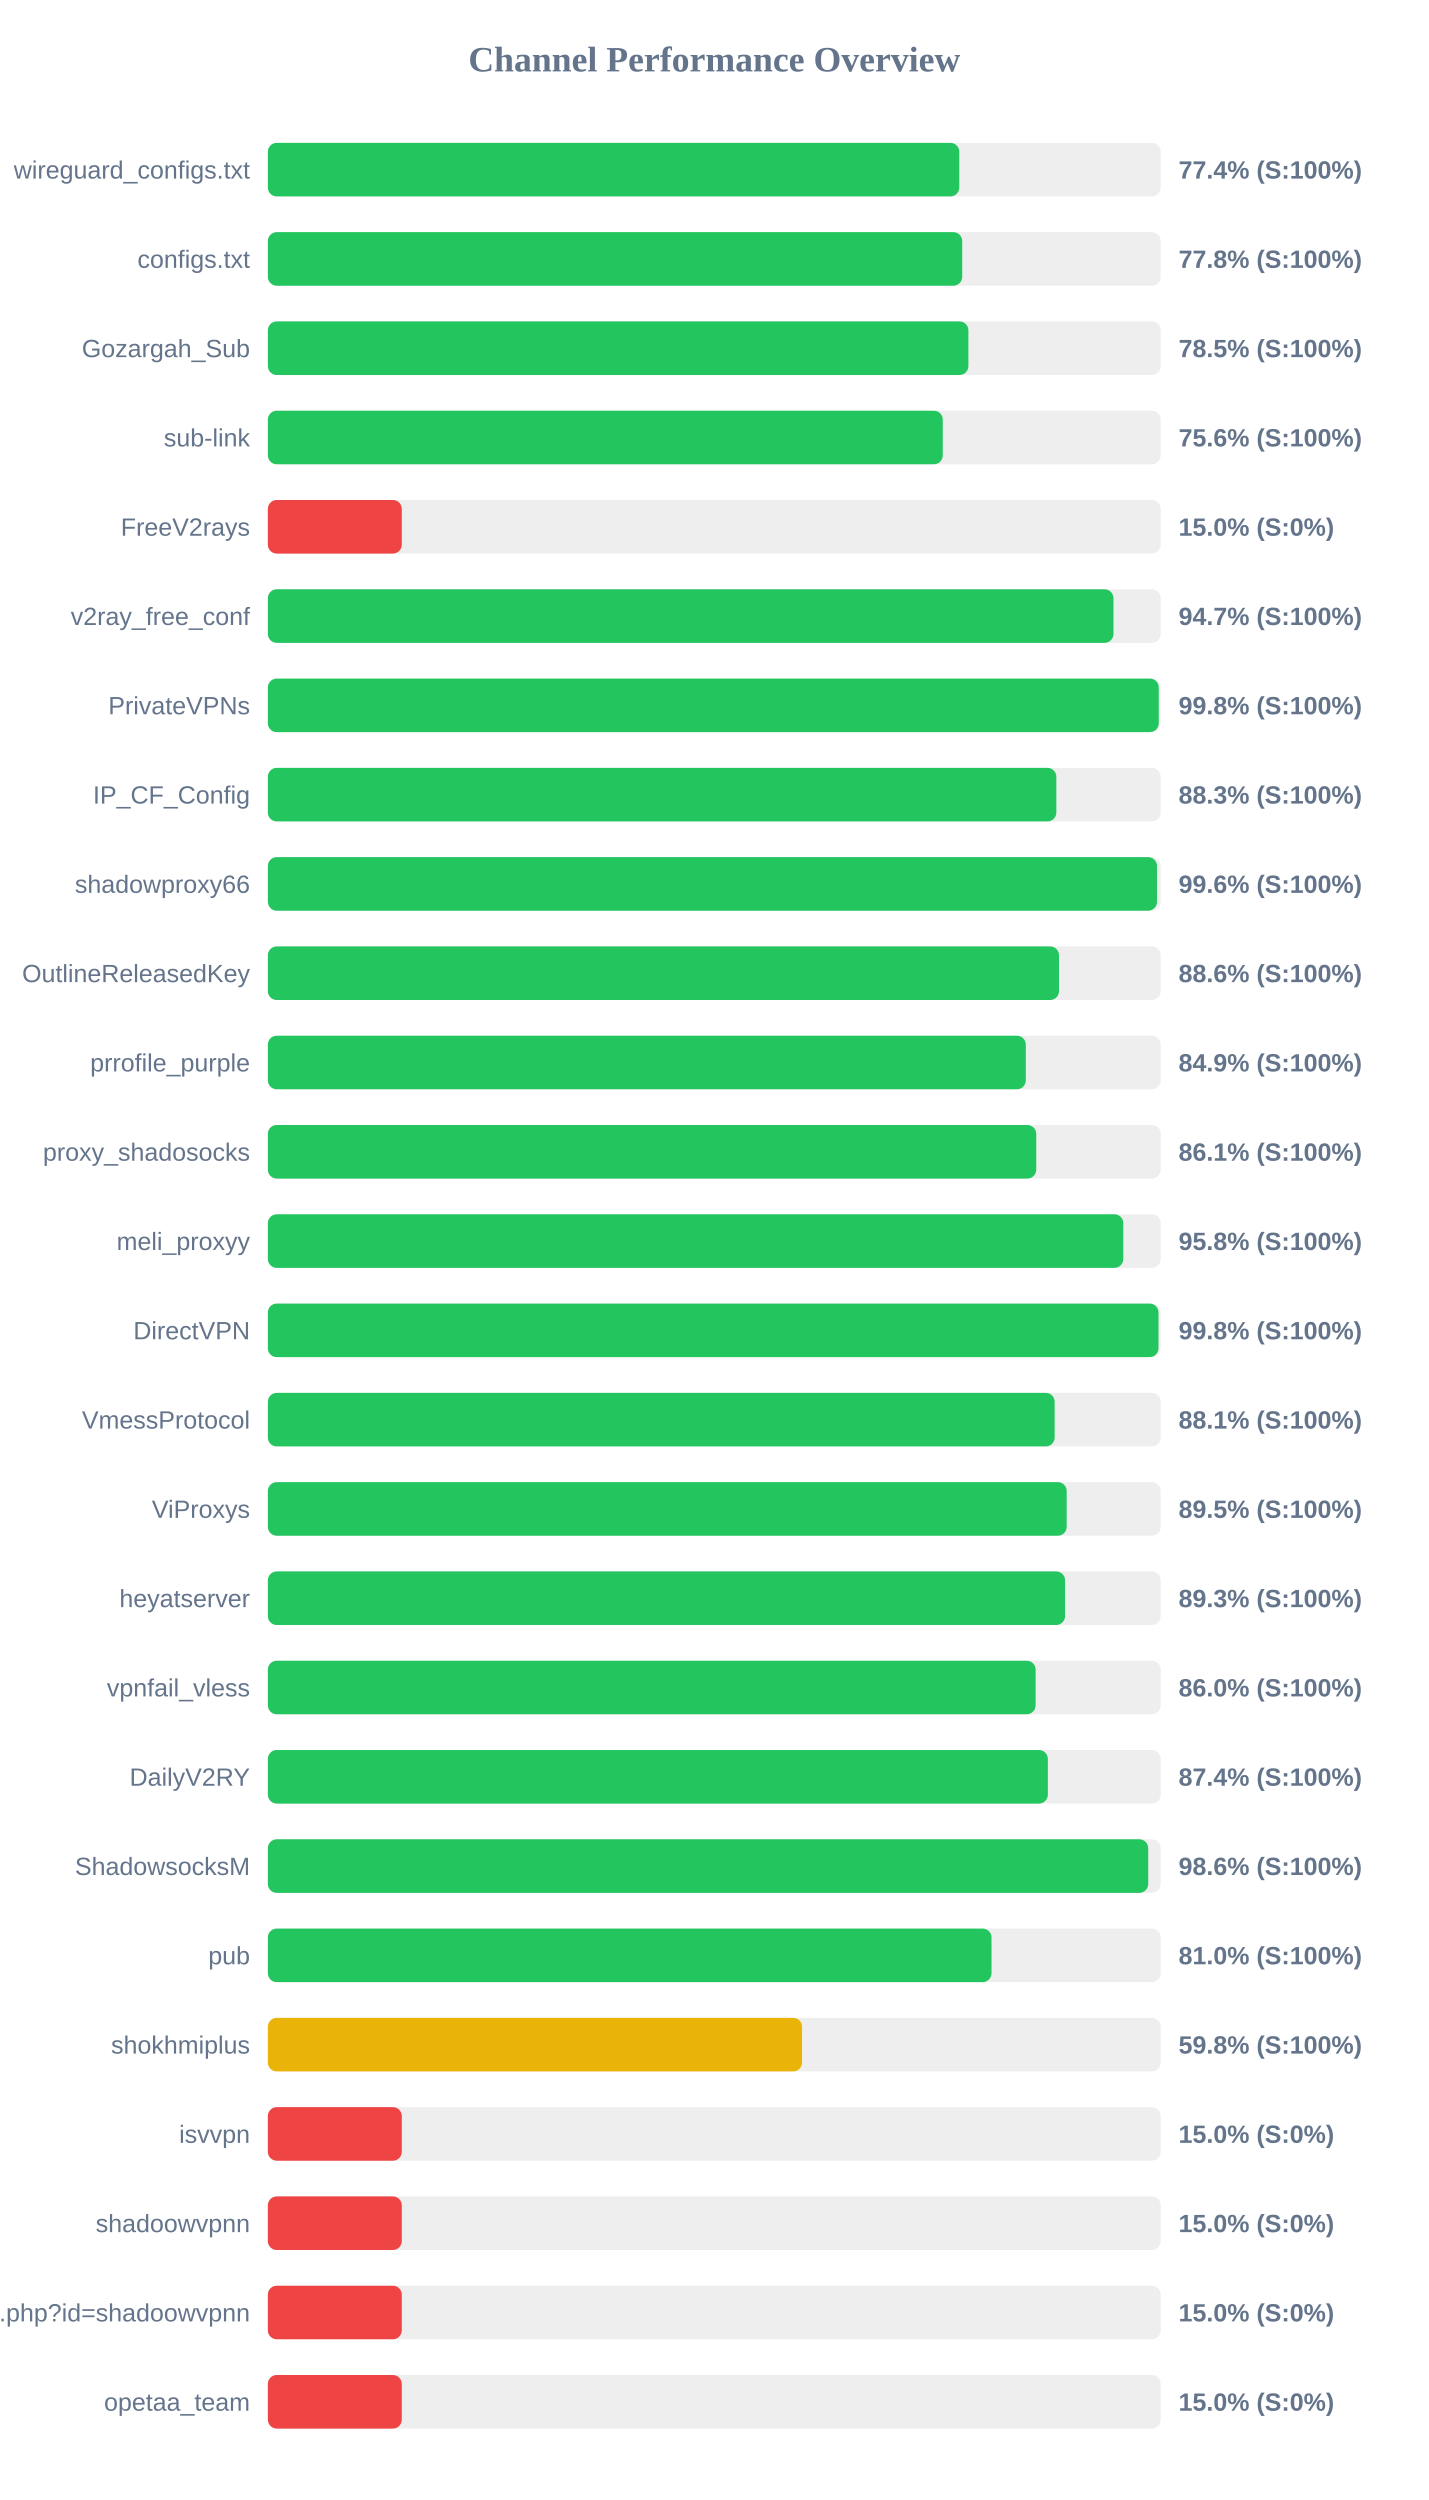
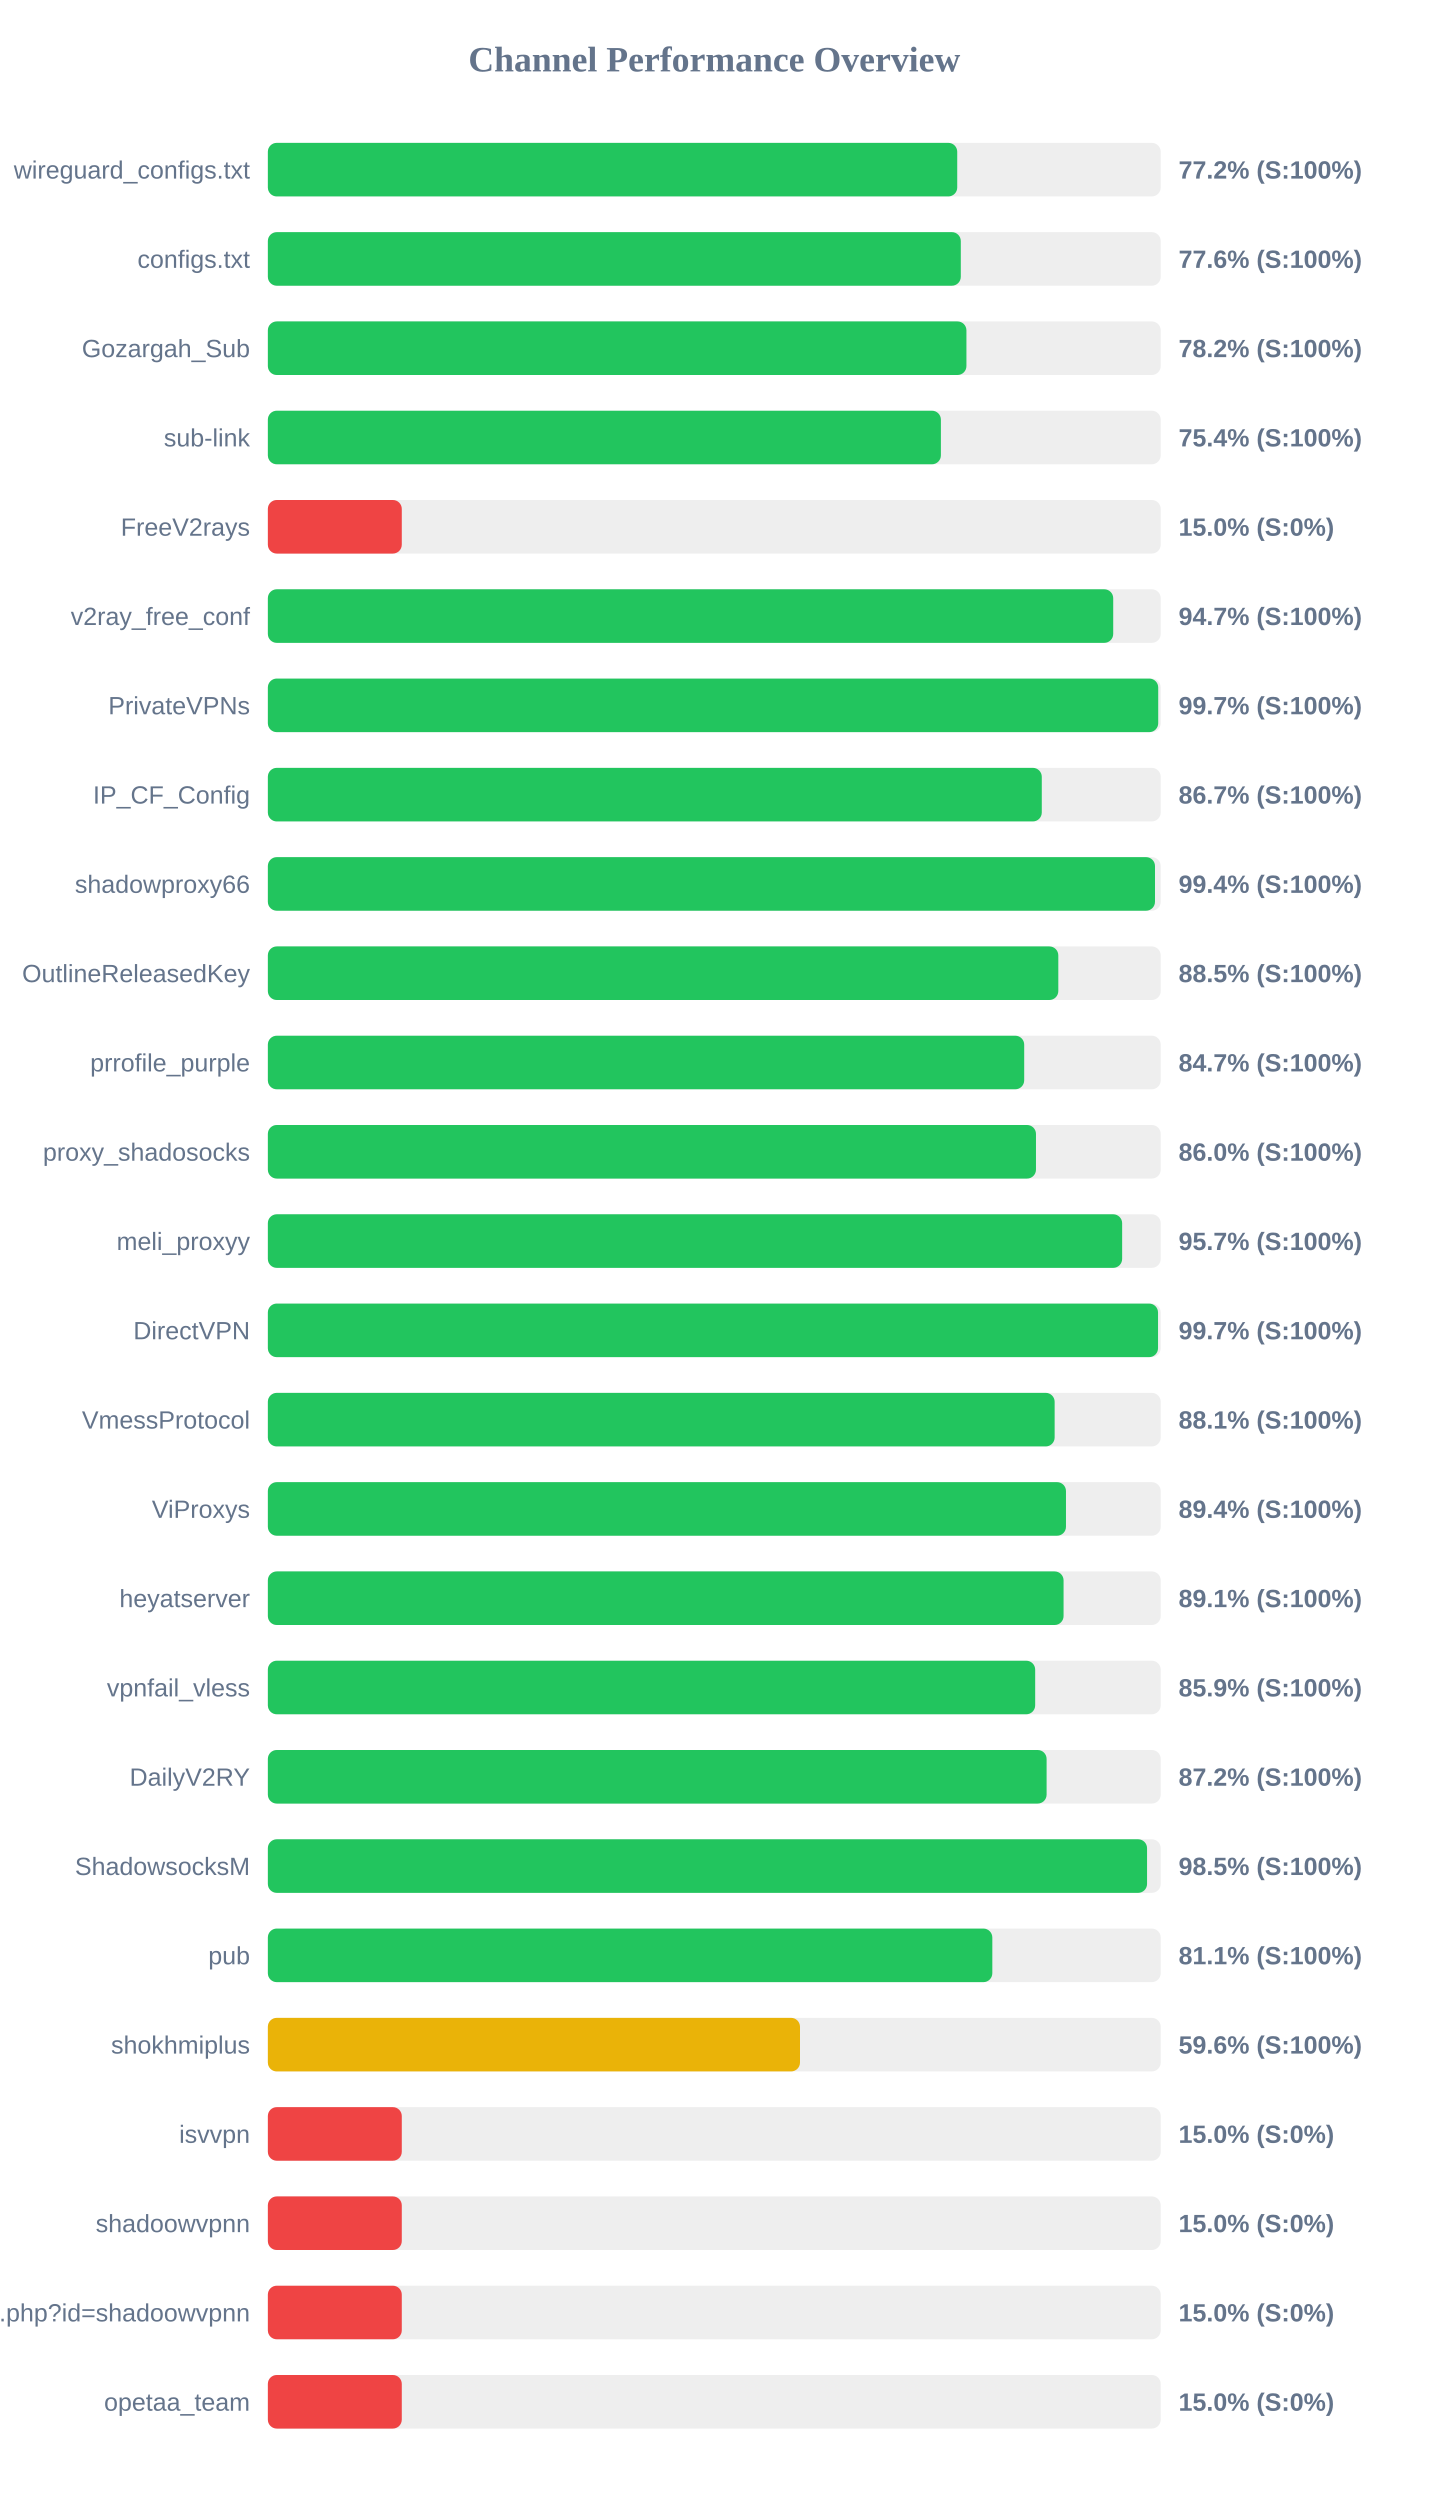
<svg xmlns="http://www.w3.org/2000/svg" width="800" height="1400" version="1.1">
  <style>
        .row { font: 14px Arial; fill: #64748b; }
        .score { font: bold 14px Arial; fill: #64748b; }
    </style>
  <text x="400" y="40" text-anchor="middle" font-size="20px" font-weight="bold" fill="#64748b">Channel Performance Overview</text>
  <rect x="150" y="80" width="500" height="30" fill="#eee" rx="5" />
-   <rect x="150" y="80" width="387.2" height="30" fill="#22c55e" rx="5" />
+   <rect x="150" y="80" width="386.05" height="30" fill="#22c55e" rx="5" />
  <text x="140" y="100" text-anchor="end" class="row">wireguard_configs.txt</text>
-   <text x="660" y="100" text-anchor="start" class="score">77.4% (S:100%)</text>
+   <text x="660" y="100" text-anchor="start" class="score">77.2% (S:100%)</text>
  <rect x="150" y="130" width="500" height="30" fill="#eee" rx="5" />
-   <rect x="150" y="130" width="388.85" height="30" fill="#22c55e" rx="5" />
+   <rect x="150" y="130" width="388.05" height="30" fill="#22c55e" rx="5" />
  <text x="140" y="150" text-anchor="end" class="row">configs.txt</text>
-   <text x="660" y="150" text-anchor="start" class="score">77.8% (S:100%)</text>
+   <text x="660" y="150" text-anchor="start" class="score">77.6% (S:100%)</text>
  <rect x="150" y="180" width="500" height="30" fill="#eee" rx="5" />
-   <rect x="150" y="180" width="392.3" height="30" fill="#22c55e" rx="5" />
+   <rect x="150" y="180" width="391.2" height="30" fill="#22c55e" rx="5" />
  <text x="140" y="200" text-anchor="end" class="row">Gozargah_Sub</text>
-   <text x="660" y="200" text-anchor="start" class="score">78.5% (S:100%)</text>
+   <text x="660" y="200" text-anchor="start" class="score">78.2% (S:100%)</text>
  <rect x="150" y="230" width="500" height="30" fill="#eee" rx="5" />
-   <rect x="150" y="230" width="377.95" height="30" fill="#22c55e" rx="5" />
+   <rect x="150" y="230" width="376.9" height="30" fill="#22c55e" rx="5" />
  <text x="140" y="250" text-anchor="end" class="row">sub-link</text>
-   <text x="660" y="250" text-anchor="start" class="score">75.6% (S:100%)</text>
+   <text x="660" y="250" text-anchor="start" class="score">75.4% (S:100%)</text>
  <rect x="150" y="280" width="500" height="30" fill="#eee" rx="5" />
  <rect x="150" y="280" width="75.0" height="30" fill="#ef4444" rx="5" />
  <text x="140" y="300" text-anchor="end" class="row">FreeV2rays</text>
  <text x="660" y="300" text-anchor="start" class="score">15.0% (S:0%)</text>
  <rect x="150" y="330" width="500" height="30" fill="#eee" rx="5" />
-   <rect x="150" y="330" width="473.55" height="30" fill="#22c55e" rx="5" />
+   <rect x="150" y="330" width="473.4" height="30" fill="#22c55e" rx="5" />
  <text x="140" y="350" text-anchor="end" class="row">v2ray_free_conf</text>
  <text x="660" y="350" text-anchor="start" class="score">94.7% (S:100%)</text>
  <rect x="150" y="380" width="500" height="30" fill="#eee" rx="5" />
-   <rect x="150" y="380" width="498.9" height="30" fill="#22c55e" rx="5" />
+   <rect x="150" y="380" width="498.6" height="30" fill="#22c55e" rx="5" />
  <text x="140" y="400" text-anchor="end" class="row">PrivateVPNs</text>
-   <text x="660" y="400" text-anchor="start" class="score">99.8% (S:100%)</text>
+   <text x="660" y="400" text-anchor="start" class="score">99.7% (S:100%)</text>
  <rect x="150" y="430" width="500" height="30" fill="#eee" rx="5" />
-   <rect x="150" y="430" width="441.55" height="30" fill="#22c55e" rx="5" />
+   <rect x="150" y="430" width="433.4" height="30" fill="#22c55e" rx="5" />
  <text x="140" y="450" text-anchor="end" class="row">IP_CF_Config</text>
-   <text x="660" y="450" text-anchor="start" class="score">88.3% (S:100%)</text>
+   <text x="660" y="450" text-anchor="start" class="score">86.7% (S:100%)</text>
  <rect x="150" y="480" width="500" height="30" fill="#eee" rx="5" />
-   <rect x="150" y="480" width="497.95" height="30" fill="#22c55e" rx="5" />
+   <rect x="150" y="480" width="496.8" height="30" fill="#22c55e" rx="5" />
  <text x="140" y="500" text-anchor="end" class="row">shadowproxy66</text>
-   <text x="660" y="500" text-anchor="start" class="score">99.6% (S:100%)</text>
+   <text x="660" y="500" text-anchor="start" class="score">99.4% (S:100%)</text>
  <rect x="150" y="530" width="500" height="30" fill="#eee" rx="5" />
-   <rect x="150" y="530" width="443.05" height="30" fill="#22c55e" rx="5" />
+   <rect x="150" y="530" width="442.65" height="30" fill="#22c55e" rx="5" />
  <text x="140" y="550" text-anchor="end" class="row">OutlineReleasedKey</text>
-   <text x="660" y="550" text-anchor="start" class="score">88.6% (S:100%)</text>
+   <text x="660" y="550" text-anchor="start" class="score">88.5% (S:100%)</text>
  <rect x="150" y="580" width="500" height="30" fill="#eee" rx="5" />
-   <rect x="150" y="580" width="424.45" height="30" fill="#22c55e" rx="5" />
+   <rect x="150" y="580" width="423.55" height="30" fill="#22c55e" rx="5" />
  <text x="140" y="600" text-anchor="end" class="row">prrofile_purple</text>
-   <text x="660" y="600" text-anchor="start" class="score">84.9% (S:100%)</text>
+   <text x="660" y="600" text-anchor="start" class="score">84.7% (S:100%)</text>
  <rect x="150" y="630" width="500" height="30" fill="#eee" rx="5" />
-   <rect x="150" y="630" width="430.3" height="30" fill="#22c55e" rx="5" />
+   <rect x="150" y="630" width="430.15" height="30" fill="#22c55e" rx="5" />
  <text x="140" y="650" text-anchor="end" class="row">proxy_shadosocks</text>
-   <text x="660" y="650" text-anchor="start" class="score">86.1% (S:100%)</text>
+   <text x="660" y="650" text-anchor="start" class="score">86.0% (S:100%)</text>
  <rect x="150" y="680" width="500" height="30" fill="#eee" rx="5" />
-   <rect x="150" y="680" width="479.05" height="30" fill="#22c55e" rx="5" />
+   <rect x="150" y="680" width="478.4" height="30" fill="#22c55e" rx="5" />
  <text x="140" y="700" text-anchor="end" class="row">meli_proxyy</text>
-   <text x="660" y="700" text-anchor="start" class="score">95.8% (S:100%)</text>
+   <text x="660" y="700" text-anchor="start" class="score">95.7% (S:100%)</text>
  <rect x="150" y="730" width="500" height="30" fill="#eee" rx="5" />
-   <rect x="150" y="730" width="498.75" height="30" fill="#22c55e" rx="5" />
+   <rect x="150" y="730" width="498.5" height="30" fill="#22c55e" rx="5" />
  <text x="140" y="750" text-anchor="end" class="row">DirectVPN</text>
-   <text x="660" y="750" text-anchor="start" class="score">99.8% (S:100%)</text>
+   <text x="660" y="750" text-anchor="start" class="score">99.7% (S:100%)</text>
  <rect x="150" y="780" width="500" height="30" fill="#eee" rx="5" />
  <rect x="150" y="780" width="440.6" height="30" fill="#22c55e" rx="5" />
  <text x="140" y="800" text-anchor="end" class="row">VmessProtocol</text>
  <text x="660" y="800" text-anchor="start" class="score">88.1% (S:100%)</text>
  <rect x="150" y="830" width="500" height="30" fill="#eee" rx="5" />
-   <rect x="150" y="830" width="447.35" height="30" fill="#22c55e" rx="5" />
+   <rect x="150" y="830" width="446.95" height="30" fill="#22c55e" rx="5" />
  <text x="140" y="850" text-anchor="end" class="row">ViProxys</text>
-   <text x="660" y="850" text-anchor="start" class="score">89.5% (S:100%)</text>
+   <text x="660" y="850" text-anchor="start" class="score">89.4% (S:100%)</text>
  <rect x="150" y="880" width="500" height="30" fill="#eee" rx="5" />
-   <rect x="150" y="880" width="446.45" height="30" fill="#22c55e" rx="5" />
+   <rect x="150" y="880" width="445.6" height="30" fill="#22c55e" rx="5" />
  <text x="140" y="900" text-anchor="end" class="row">heyatserver</text>
-   <text x="660" y="900" text-anchor="start" class="score">89.3% (S:100%)</text>
+   <text x="660" y="900" text-anchor="start" class="score">89.1% (S:100%)</text>
  <rect x="150" y="930" width="500" height="30" fill="#eee" rx="5" />
-   <rect x="150" y="930" width="429.95" height="30" fill="#22c55e" rx="5" />
+   <rect x="150" y="930" width="429.7" height="30" fill="#22c55e" rx="5" />
  <text x="140" y="950" text-anchor="end" class="row">vpnfail_vless</text>
-   <text x="660" y="950" text-anchor="start" class="score">86.0% (S:100%)</text>
+   <text x="660" y="950" text-anchor="start" class="score">85.9% (S:100%)</text>
  <rect x="150" y="980" width="500" height="30" fill="#eee" rx="5" />
-   <rect x="150" y="980" width="436.8" height="30" fill="#22c55e" rx="5" />
+   <rect x="150" y="980" width="436.1" height="30" fill="#22c55e" rx="5" />
  <text x="140" y="1000" text-anchor="end" class="row">DailyV2RY</text>
-   <text x="660" y="1000" text-anchor="start" class="score">87.4% (S:100%)</text>
+   <text x="660" y="1000" text-anchor="start" class="score">87.2% (S:100%)</text>
  <rect x="150" y="1030" width="500" height="30" fill="#eee" rx="5" />
-   <rect x="150" y="1030" width="493.0" height="30" fill="#22c55e" rx="5" />
+   <rect x="150" y="1030" width="492.35" height="30" fill="#22c55e" rx="5" />
  <text x="140" y="1050" text-anchor="end" class="row">ShadowsocksM</text>
-   <text x="660" y="1050" text-anchor="start" class="score">98.6% (S:100%)</text>
+   <text x="660" y="1050" text-anchor="start" class="score">98.5% (S:100%)</text>
  <rect x="150" y="1080" width="500" height="30" fill="#eee" rx="5" />
-   <rect x="150" y="1080" width="405.25" height="30" fill="#22c55e" rx="5" />
+   <rect x="150" y="1080" width="405.7" height="30" fill="#22c55e" rx="5" />
  <text x="140" y="1100" text-anchor="end" class="row">pub</text>
-   <text x="660" y="1100" text-anchor="start" class="score">81.0% (S:100%)</text>
+   <text x="660" y="1100" text-anchor="start" class="score">81.1% (S:100%)</text>
  <rect x="150" y="1130" width="500" height="30" fill="#eee" rx="5" />
-   <rect x="150" y="1130" width="299.15" height="30" fill="#eab308" rx="5" />
+   <rect x="150" y="1130" width="298.0" height="30" fill="#eab308" rx="5" />
  <text x="140" y="1150" text-anchor="end" class="row">shokhmiplus</text>
-   <text x="660" y="1150" text-anchor="start" class="score">59.8% (S:100%)</text>
+   <text x="660" y="1150" text-anchor="start" class="score">59.6% (S:100%)</text>
  <rect x="150" y="1180" width="500" height="30" fill="#eee" rx="5" />
  <rect x="150" y="1180" width="75.0" height="30" fill="#ef4444" rx="5" />
  <text x="140" y="1200" text-anchor="end" class="row">isvvpn</text>
  <text x="660" y="1200" text-anchor="start" class="score">15.0% (S:0%)</text>
  <rect x="150" y="1230" width="500" height="30" fill="#eee" rx="5" />
  <rect x="150" y="1230" width="75.0" height="30" fill="#ef4444" rx="5" />
  <text x="140" y="1250" text-anchor="end" class="row">shadoowvpnn</text>
  <text x="660" y="1250" text-anchor="start" class="score">15.0% (S:0%)</text>
  <rect x="150" y="1280" width="500" height="30" fill="#eee" rx="5" />
  <rect x="150" y="1280" width="75.0" height="30" fill="#ef4444" rx="5" />
  <text x="140" y="1300" text-anchor="end" class="row">api.php?id=shadoowvpnn</text>
  <text x="660" y="1300" text-anchor="start" class="score">15.0% (S:0%)</text>
  <rect x="150" y="1330" width="500" height="30" fill="#eee" rx="5" />
  <rect x="150" y="1330" width="75.0" height="30" fill="#ef4444" rx="5" />
  <text x="140" y="1350" text-anchor="end" class="row">opetaa_team</text>
  <text x="660" y="1350" text-anchor="start" class="score">15.0% (S:0%)</text>
</svg>
